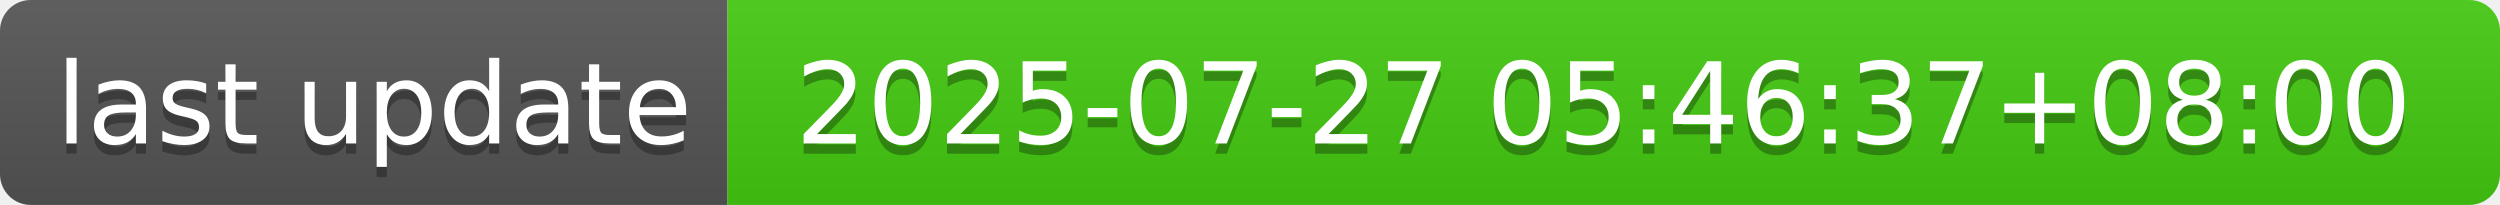
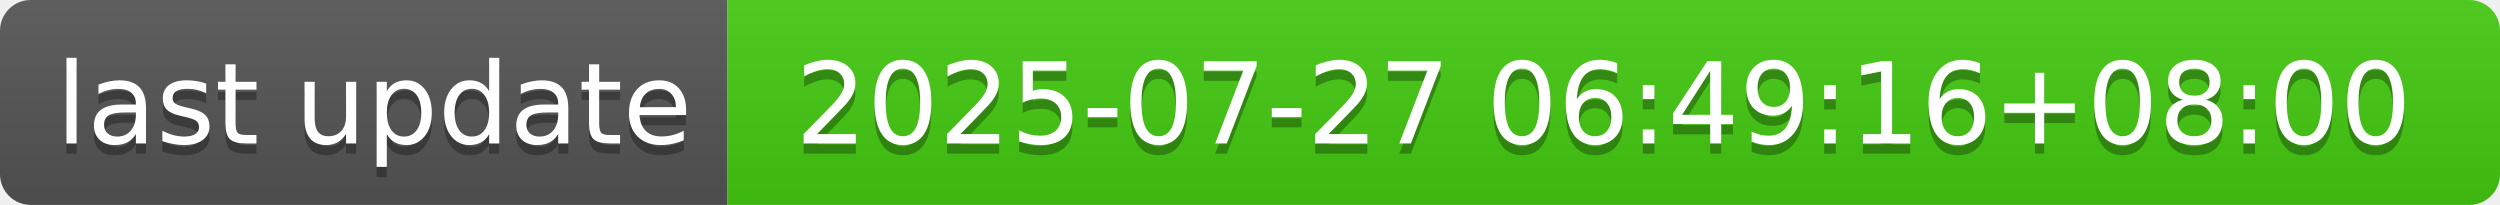
- <svg xmlns="http://www.w3.org/2000/svg" width="244" height="20" role="img" aria-label="last update: 2025-07-27 05:46:37+08:00">
+ <svg xmlns="http://www.w3.org/2000/svg" width="244" height="20" role="img" aria-label="last update: 2025-07-27 06:49:16+08:00">
  <linearGradient id="s" x2="0" y2="100%">
    <stop offset="0" stop-color="#bbb" stop-opacity=".1" />
    <stop offset="1" stop-opacity=".1" />
  </linearGradient>
  <clipPath id="r">
    <rect width="244" height="20" rx="3" fill="#fff" />
  </clipPath>
  <g clip-path="url(#r)">
    <rect width="71" height="20" fill="#555" />
    <rect x="71" width="173" height="20" fill="#4c1" />
    <rect width="244" height="20" fill="url(#s)" />
  </g>
  <g fill="#fff" text-anchor="middle" font-family="Verdana,Geneva,DejaVu Sans,sans-serif" text-rendering="geometricPrecision" font-size="110">
    <text aria-hidden="true" x="365" y="150" fill="#010101" fill-opacity=".3" transform="scale(.1)" textLength="610">last update</text>
    <text x="365" y="140" transform="scale(.1)" fill="#fff" textLength="610">last update</text>
-     <text aria-hidden="true" x="1565" y="150" fill="#010101" fill-opacity=".3" transform="scale(.1)" textLength="1630">2025-07-27 05:46:37+08:00</text>
-     <text x="1565" y="140" transform="scale(.1)" fill="#fff" textLength="1630">2025-07-27 05:46:37+08:00</text>
+     <text aria-hidden="true" x="1565" y="150" fill="#010101" fill-opacity=".3" transform="scale(.1)" textLength="1630">2025-07-27 06:49:16+08:00</text>
+     <text x="1565" y="140" transform="scale(.1)" fill="#fff" textLength="1630">2025-07-27 06:49:16+08:00</text>
  </g>
</svg>
